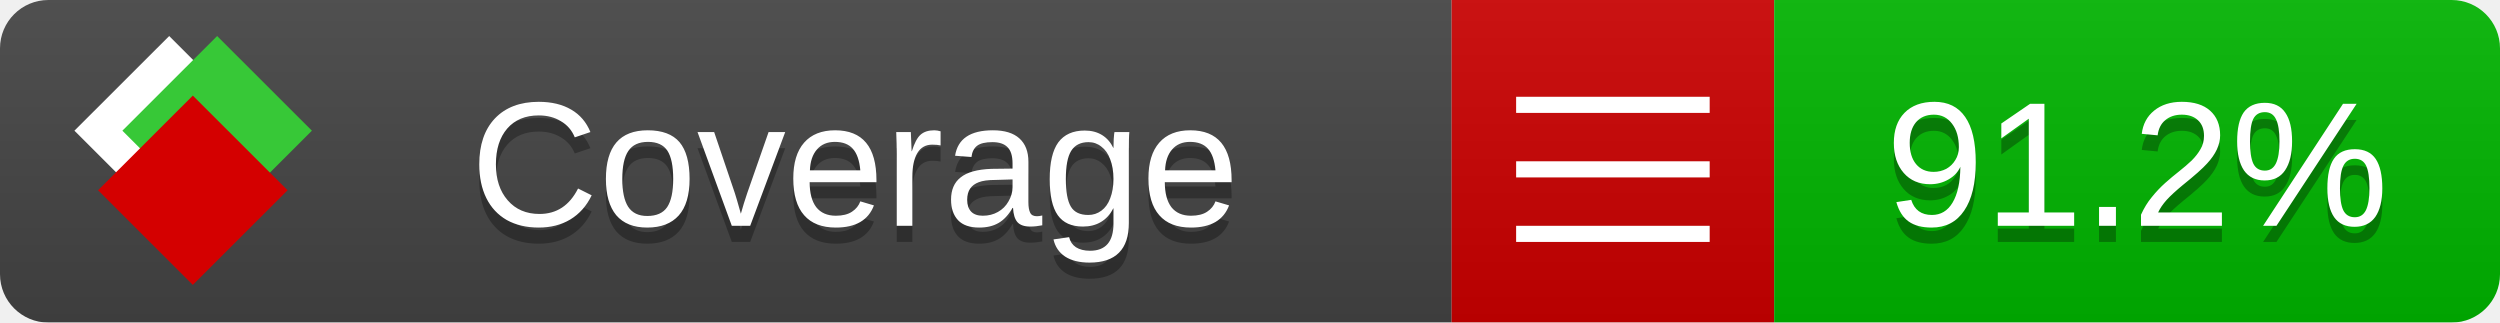
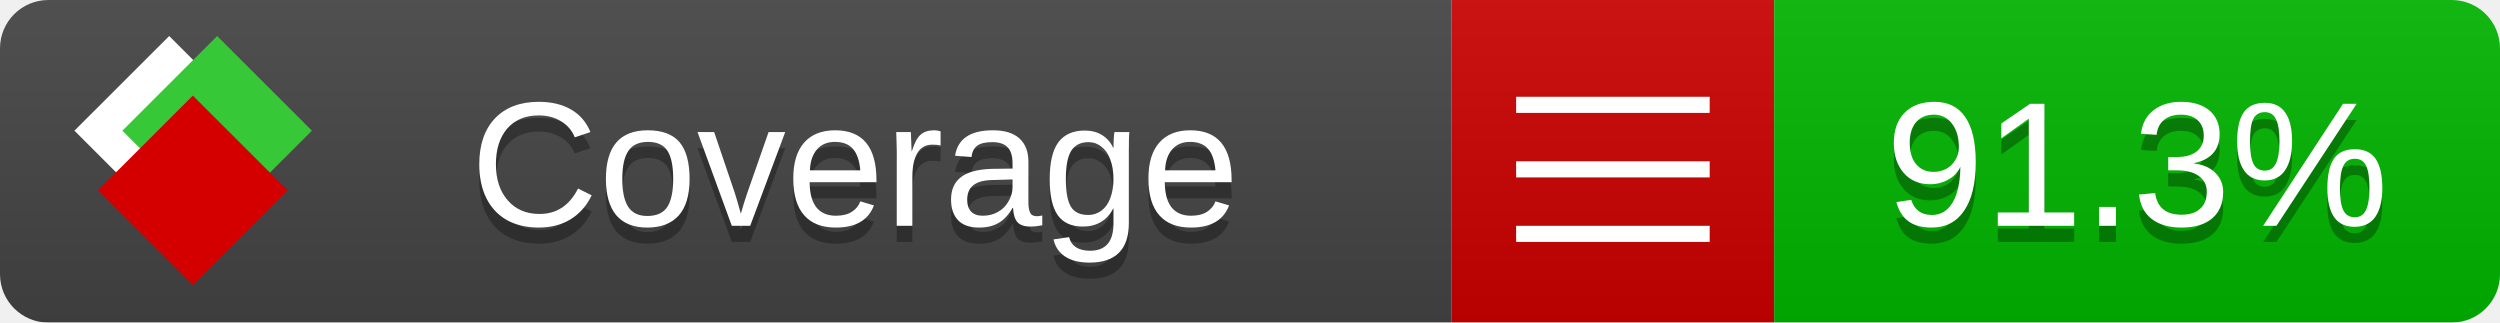
<svg xmlns="http://www.w3.org/2000/svg" xmlns:xlink="http://www.w3.org/1999/xlink" width="155" height="20">
  <style type="text/css">
          
            @keyframes fade1 {
                0% { visibility: visible; opacity: 1; }
               23% { visibility: visible; opacity: 1; }
               25% { visibility: hidden; opacity: 0; }
               48% { visibility: hidden; opacity: 0; }
               50% { visibility: hidden; opacity: 0; }
               73% { visibility: hidden; opacity: 0; }
               75% { visibility: hidden; opacity: 0; }
               98% { visibility: hidden; opacity: 0; }
              100% { visibility: visible; opacity: 1; }
            }
            @keyframes fade2 {
                0% { visibility: hidden; opacity: 0; }
               23% { visibility: hidden; opacity: 0; }
               25% { visibility: visible; opacity: 1; }
               48% { visibility: visible; opacity: 1; }
               50% { visibility: hidden; opacity: 0; }
               73% { visibility: hidden; opacity: 0; }
               75% { visibility: hidden; opacity: 0; }
               98% { visibility: hidden; opacity: 0; }
              100% { visibility: hidden; opacity: 0; }
            }
            @keyframes fade3 {
                0% { visibility: hidden; opacity: 0; }
               23% { visibility: hidden; opacity: 0; }
               25% { visibility: hidden; opacity: 0; }
               48% { visibility: hidden; opacity: 0; }
               50% { visibility: visible; opacity: 1; }
               73% { visibility: visible; opacity: 1; }
               75% { visibility: hidden; opacity: 0; }
               98% { visibility: hidden; opacity: 0; }
              100% { visibility: hidden; opacity: 0; }
            }
            @keyframes fade4 {
                0% { visibility: hidden; opacity: 0; }
               23% { visibility: hidden; opacity: 0; }
               25% { visibility: hidden; opacity: 0; }
               48% { visibility: hidden; opacity: 0; }
               50% { visibility: hidden; opacity: 0; }
               73% { visibility: hidden; opacity: 0; }
               75% { visibility: visible; opacity: 1; }
               98% { visibility: visible; opacity: 1; }
              100% { visibility: hidden; opacity: 0; }
            }
            .linecoverage {
                animation-duration: 15s;
                animation-name: fade1;
                animation-iteration-count: infinite;
            }
            .branchcoverage {
                animation-duration: 15s;
                animation-name: fade2;
                animation-iteration-count: infinite;
            }
            .methodcoverage {
                animation-duration: 15s;
                animation-name: fade3;
                animation-iteration-count: infinite;
            }
            .fullmethodcoverage {
                animation-duration: 15s;
                animation-name: fade4;
                animation-iteration-count: infinite;
            }
          
    </style>
  <defs>
    <linearGradient id="gradient" x2="0" y2="100%">
      <stop offset="0" stop-color="#bbb" stop-opacity=".1" />
      <stop offset="1" stop-opacity=".1" />
    </linearGradient>
    <linearGradient id="c">
      <stop offset="0" stop-color="#d40000" />
      <stop offset="1" stop-color="#ff2a2a" />
    </linearGradient>
    <linearGradient id="a">
      <stop offset="0" stop-color="#e0e0de" />
      <stop offset="1" stop-color="#fff" />
    </linearGradient>
    <linearGradient id="b">
      <stop offset="0" stop-color="#37c837" />
      <stop offset="1" stop-color="#217821" />
    </linearGradient>
    <linearGradient xlink:href="#a" id="e" x1="106.44" x2="69.96" y1="-11.96" y2="-46.84" gradientTransform="matrix(-.8426 -.00045 -.00045 -.8426 -94.27 -75.82)" gradientUnits="userSpaceOnUse" />
    <linearGradient xlink:href="#b" id="f" x1="56.19" x2="77.97" y1="-23.45" y2="10.62" gradientTransform="matrix(.8426 .00045 .00045 .8426 94.27 75.82)" gradientUnits="userSpaceOnUse" />
    <linearGradient xlink:href="#c" id="g" x1="79.98" x2="132.9" y1="10.79" y2="10.79" gradientTransform="matrix(.8426 .00045 .00045 .8426 94.27 75.82)" gradientUnits="userSpaceOnUse" />
    <mask id="mask">
      <rect width="155" height="20" rx="3" fill="#fff" />
    </mask>
    <g id="icon" transform="matrix(.04486 0 0 .04481 -.48 -.63)">
      <rect width="52.92" height="52.92" x="-109.72" y="-27.13" fill="url(#e)" transform="rotate(-135)" />
      <rect width="52.92" height="52.92" x="70.19" y="-39.18" fill="url(#f)" transform="rotate(45)" />
      <rect width="52.92" height="52.92" x="80.05" y="-15.74" fill="url(#g)" transform="rotate(45)" />
    </g>
  </defs>
  <g mask="url(#mask)">
    <rect x="0" y="0" width="90" height="20" fill="#444" />
    <rect x="90" y="0" width="20" height="20" fill="#c00" />
    <rect x="110" y="0" width="45" height="20" fill="#00B600" />
    <rect x="0" y="0" width="155" height="20" fill="url(#gradient)" />
  </g>
  <g>
    <path class="" stroke="#fff" d="M94 6.5 h12 M94 10.5 h12 M94 14.5 h12" />
  </g>
  <g fill="#fff" text-anchor="middle" font-family="Verdana,Arial,Geneva,sans-serif" font-size="11">
    <a xlink:href="https://github.com/danielpalme/ReportGenerator" target="_top">
      <use xlink:href="#icon" transform="translate(3,1) scale(3.5)" />
    </a>
    <text x="53" y="15" fill="#010101" fill-opacity=".3">Coverage</text>
    <text x="53" y="14" fill="#fff">Coverage</text>
-     <text class="" x="132.5" y="15" fill="#010101" fill-opacity=".3">91.2%</text>
-     <text class="" x="132.5" y="14">91.2%</text>
+     <text class="" x="132.5" y="15" fill="#010101" fill-opacity=".3">91.3%</text>
+     <text class="" x="132.5" y="14">91.3%</text>
  </g>
  <g>
    <rect class="" x="90" y="0" width="65" height="20" fill-opacity="0" />
  </g>
</svg>
